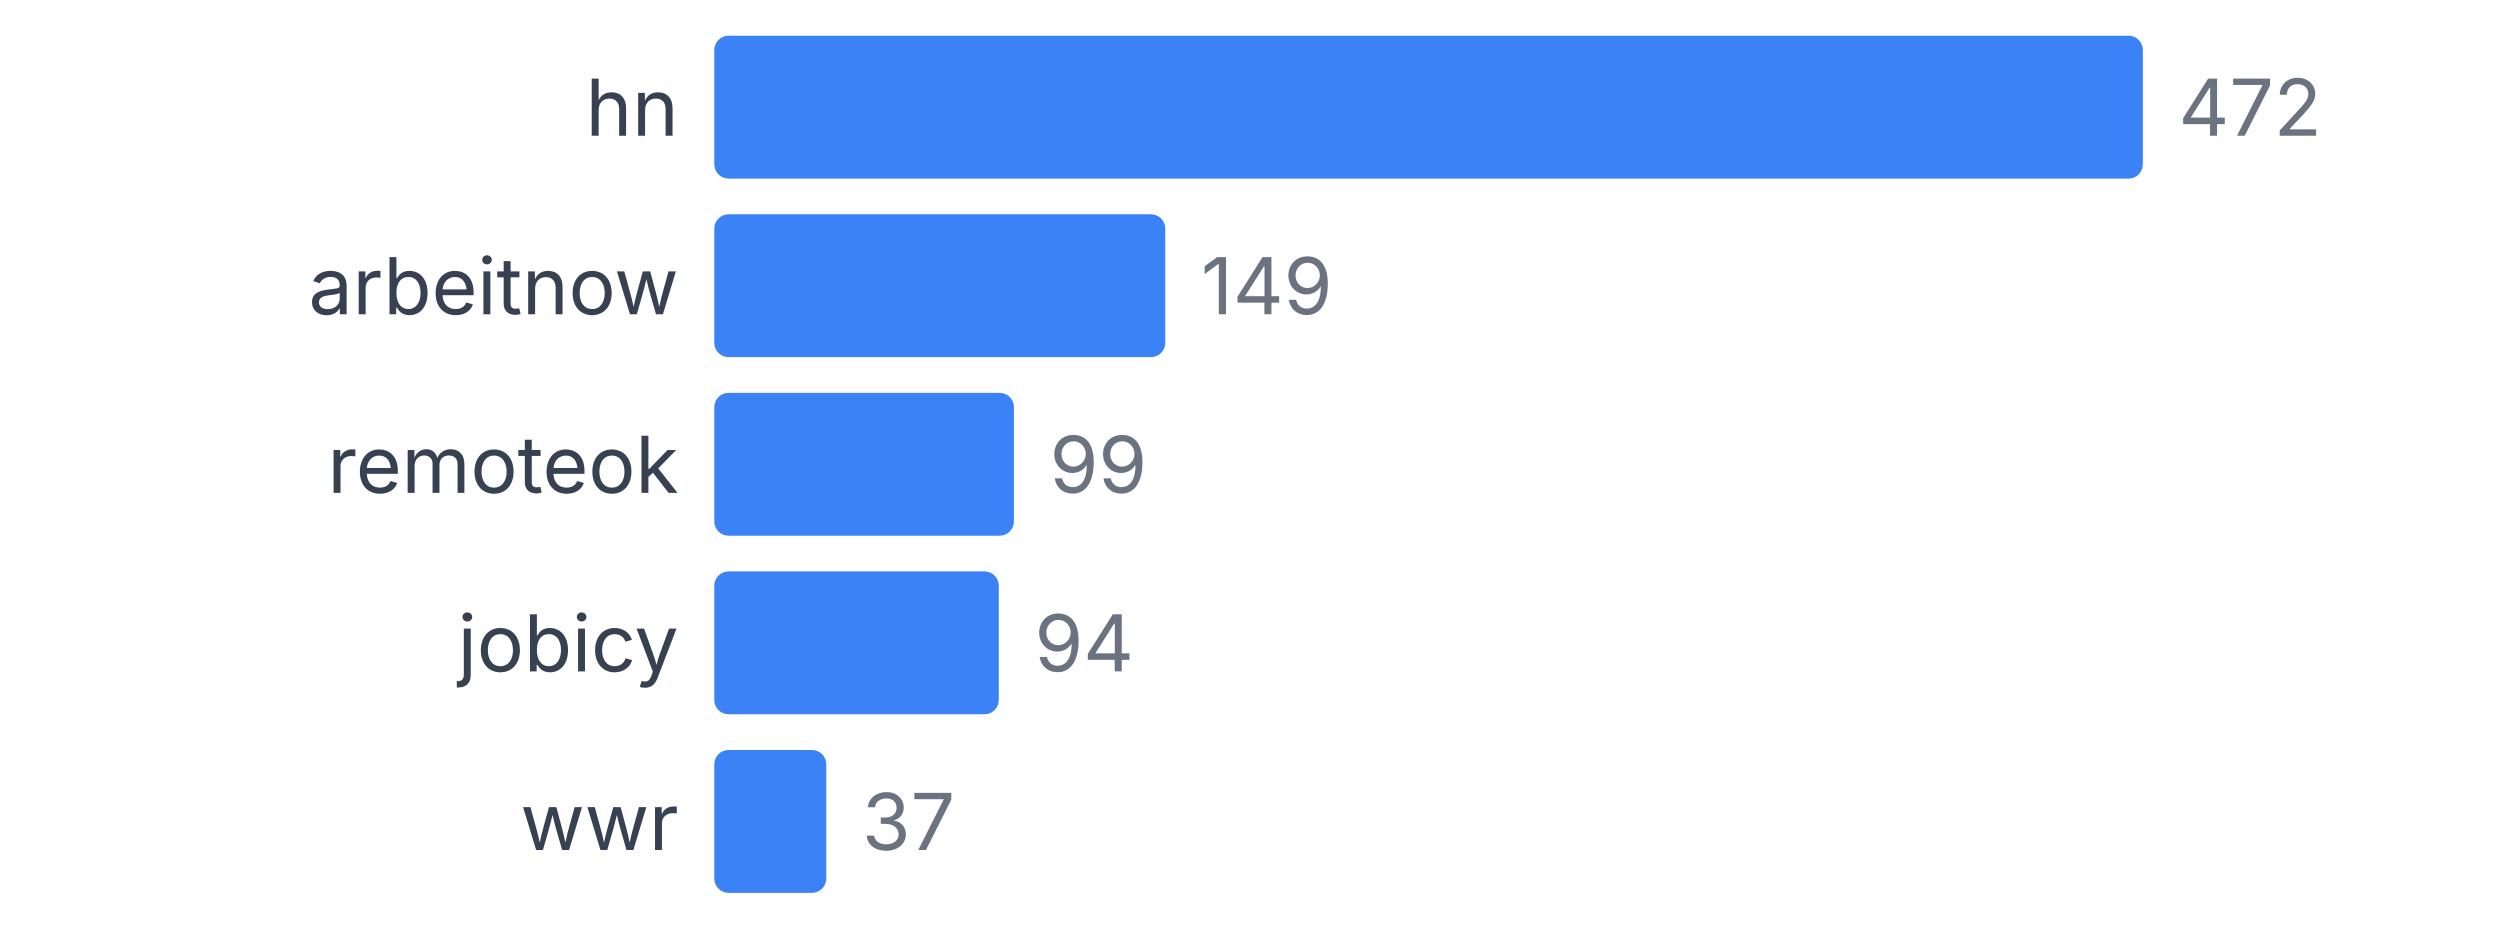
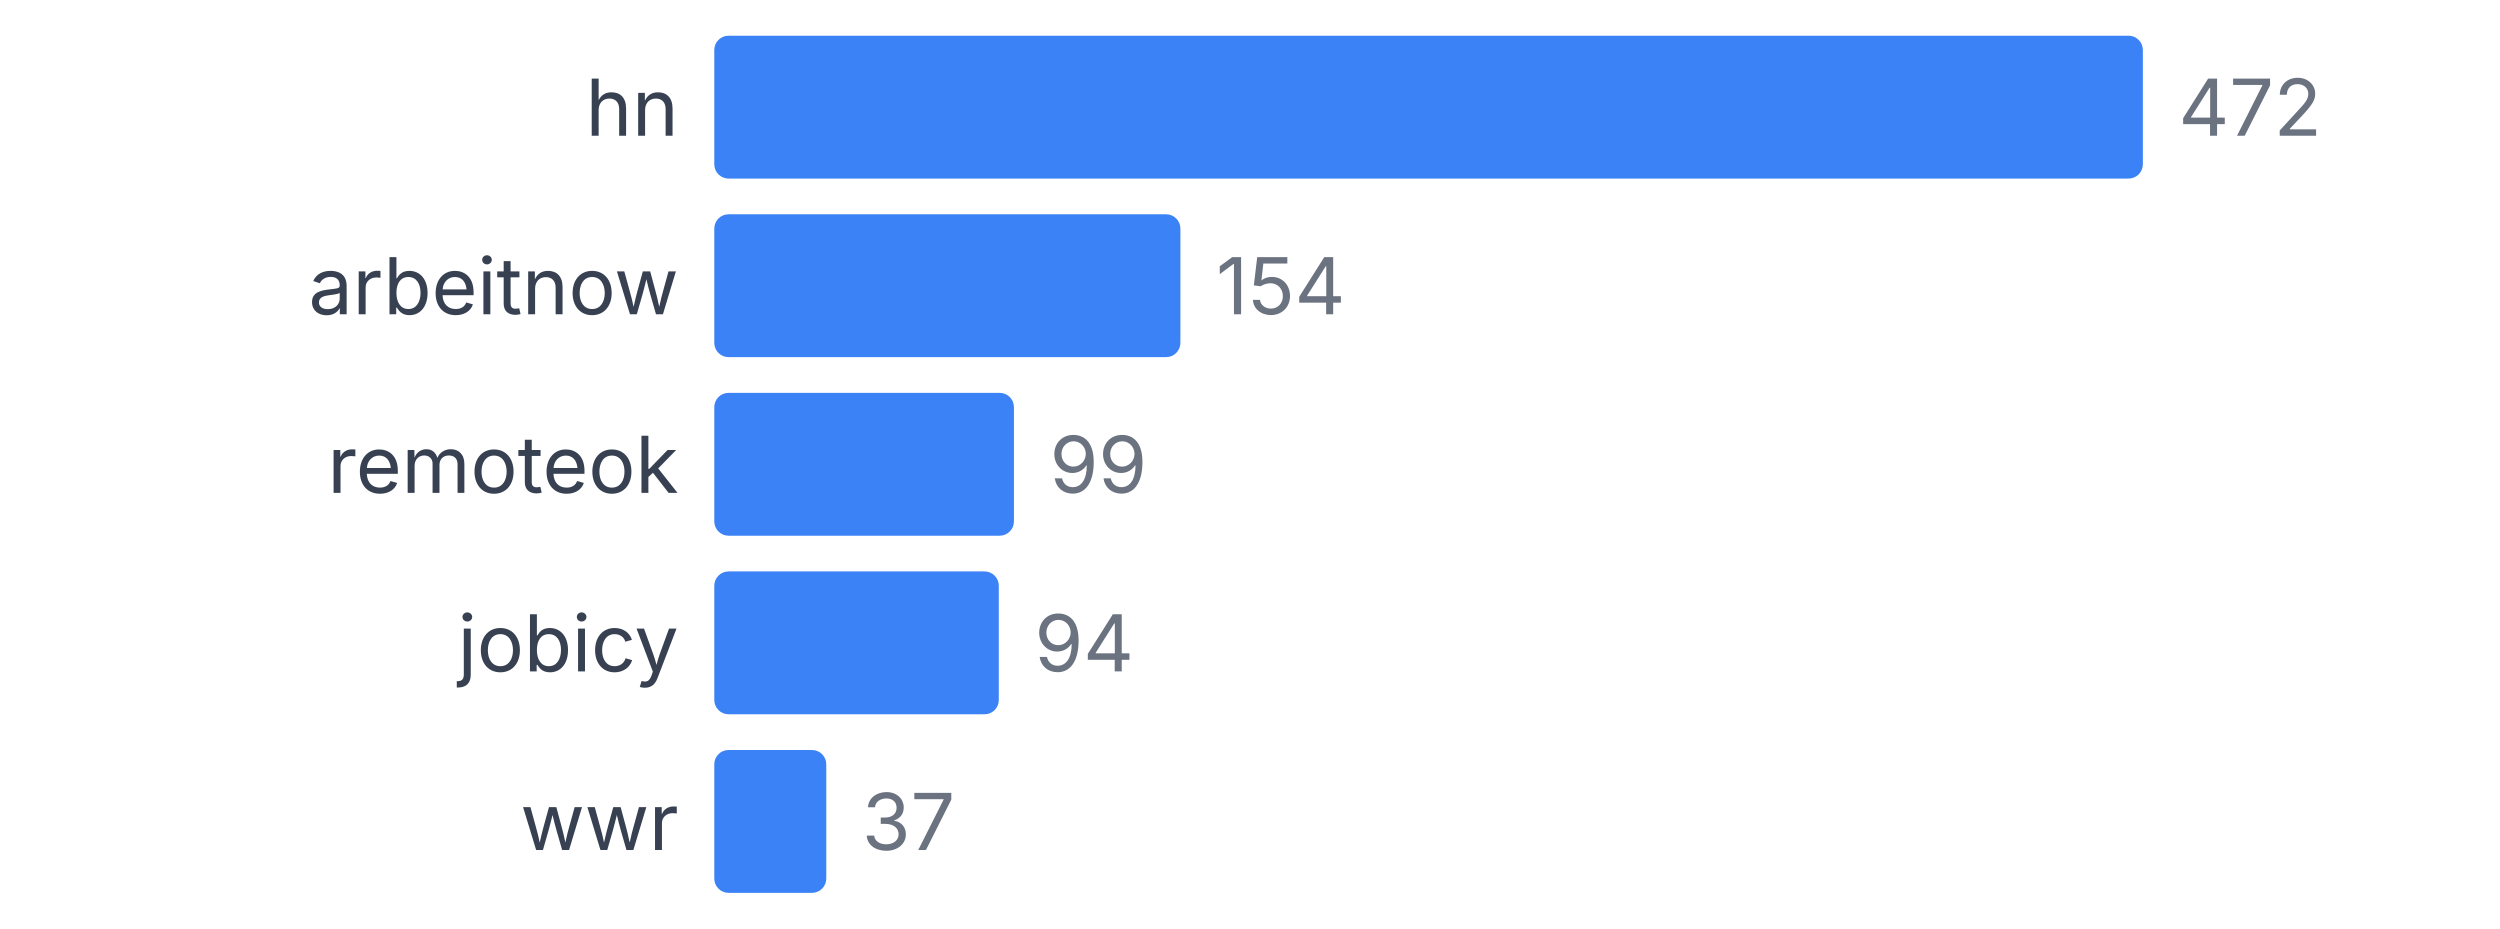
<svg xmlns="http://www.w3.org/2000/svg" width="350" height="130" viewBox="0 0 350 130">
  <style>
    text { font-family: system-ui, -apple-system, sans-serif; }
  </style>
  <text x="95" y="19" text-anchor="end" font-size="11" fill="#374151">hn</text>
  <rect x="100" y="5" width="200" height="20" fill="#3b82f6" rx="2" />
  <text x="305" y="19" font-size="11" fill="#6b7280">472</text>
  <text x="95" y="44" text-anchor="end" font-size="11" fill="#374151">arbeitnow</text>
-   <rect x="100" y="30" width="63.136" height="20" fill="#3b82f6" rx="2" />
-   <text x="168.136" y="44" font-size="11" fill="#6b7280">149</text>
+   <rect x="100" y="30" width="65.254" height="20" fill="#3b82f6" rx="2" />
+   <text x="170.254" y="44" font-size="11" fill="#6b7280">154</text>
  <text x="95" y="69" text-anchor="end" font-size="11" fill="#374151">remoteok</text>
  <rect x="100" y="55" width="41.949" height="20" fill="#3b82f6" rx="2" />
  <text x="146.949" y="69" font-size="11" fill="#6b7280">99</text>
  <text x="95" y="94" text-anchor="end" font-size="11" fill="#374151">jobicy</text>
  <rect x="100" y="80" width="39.831" height="20" fill="#3b82f6" rx="2" />
  <text x="144.831" y="94" font-size="11" fill="#6b7280">94</text>
  <text x="95" y="119" text-anchor="end" font-size="11" fill="#374151">wwr</text>
  <rect x="100" y="105" width="15.678" height="20" fill="#3b82f6" rx="2" />
  <text x="120.678" y="119" font-size="11" fill="#6b7280">37</text>
</svg>
